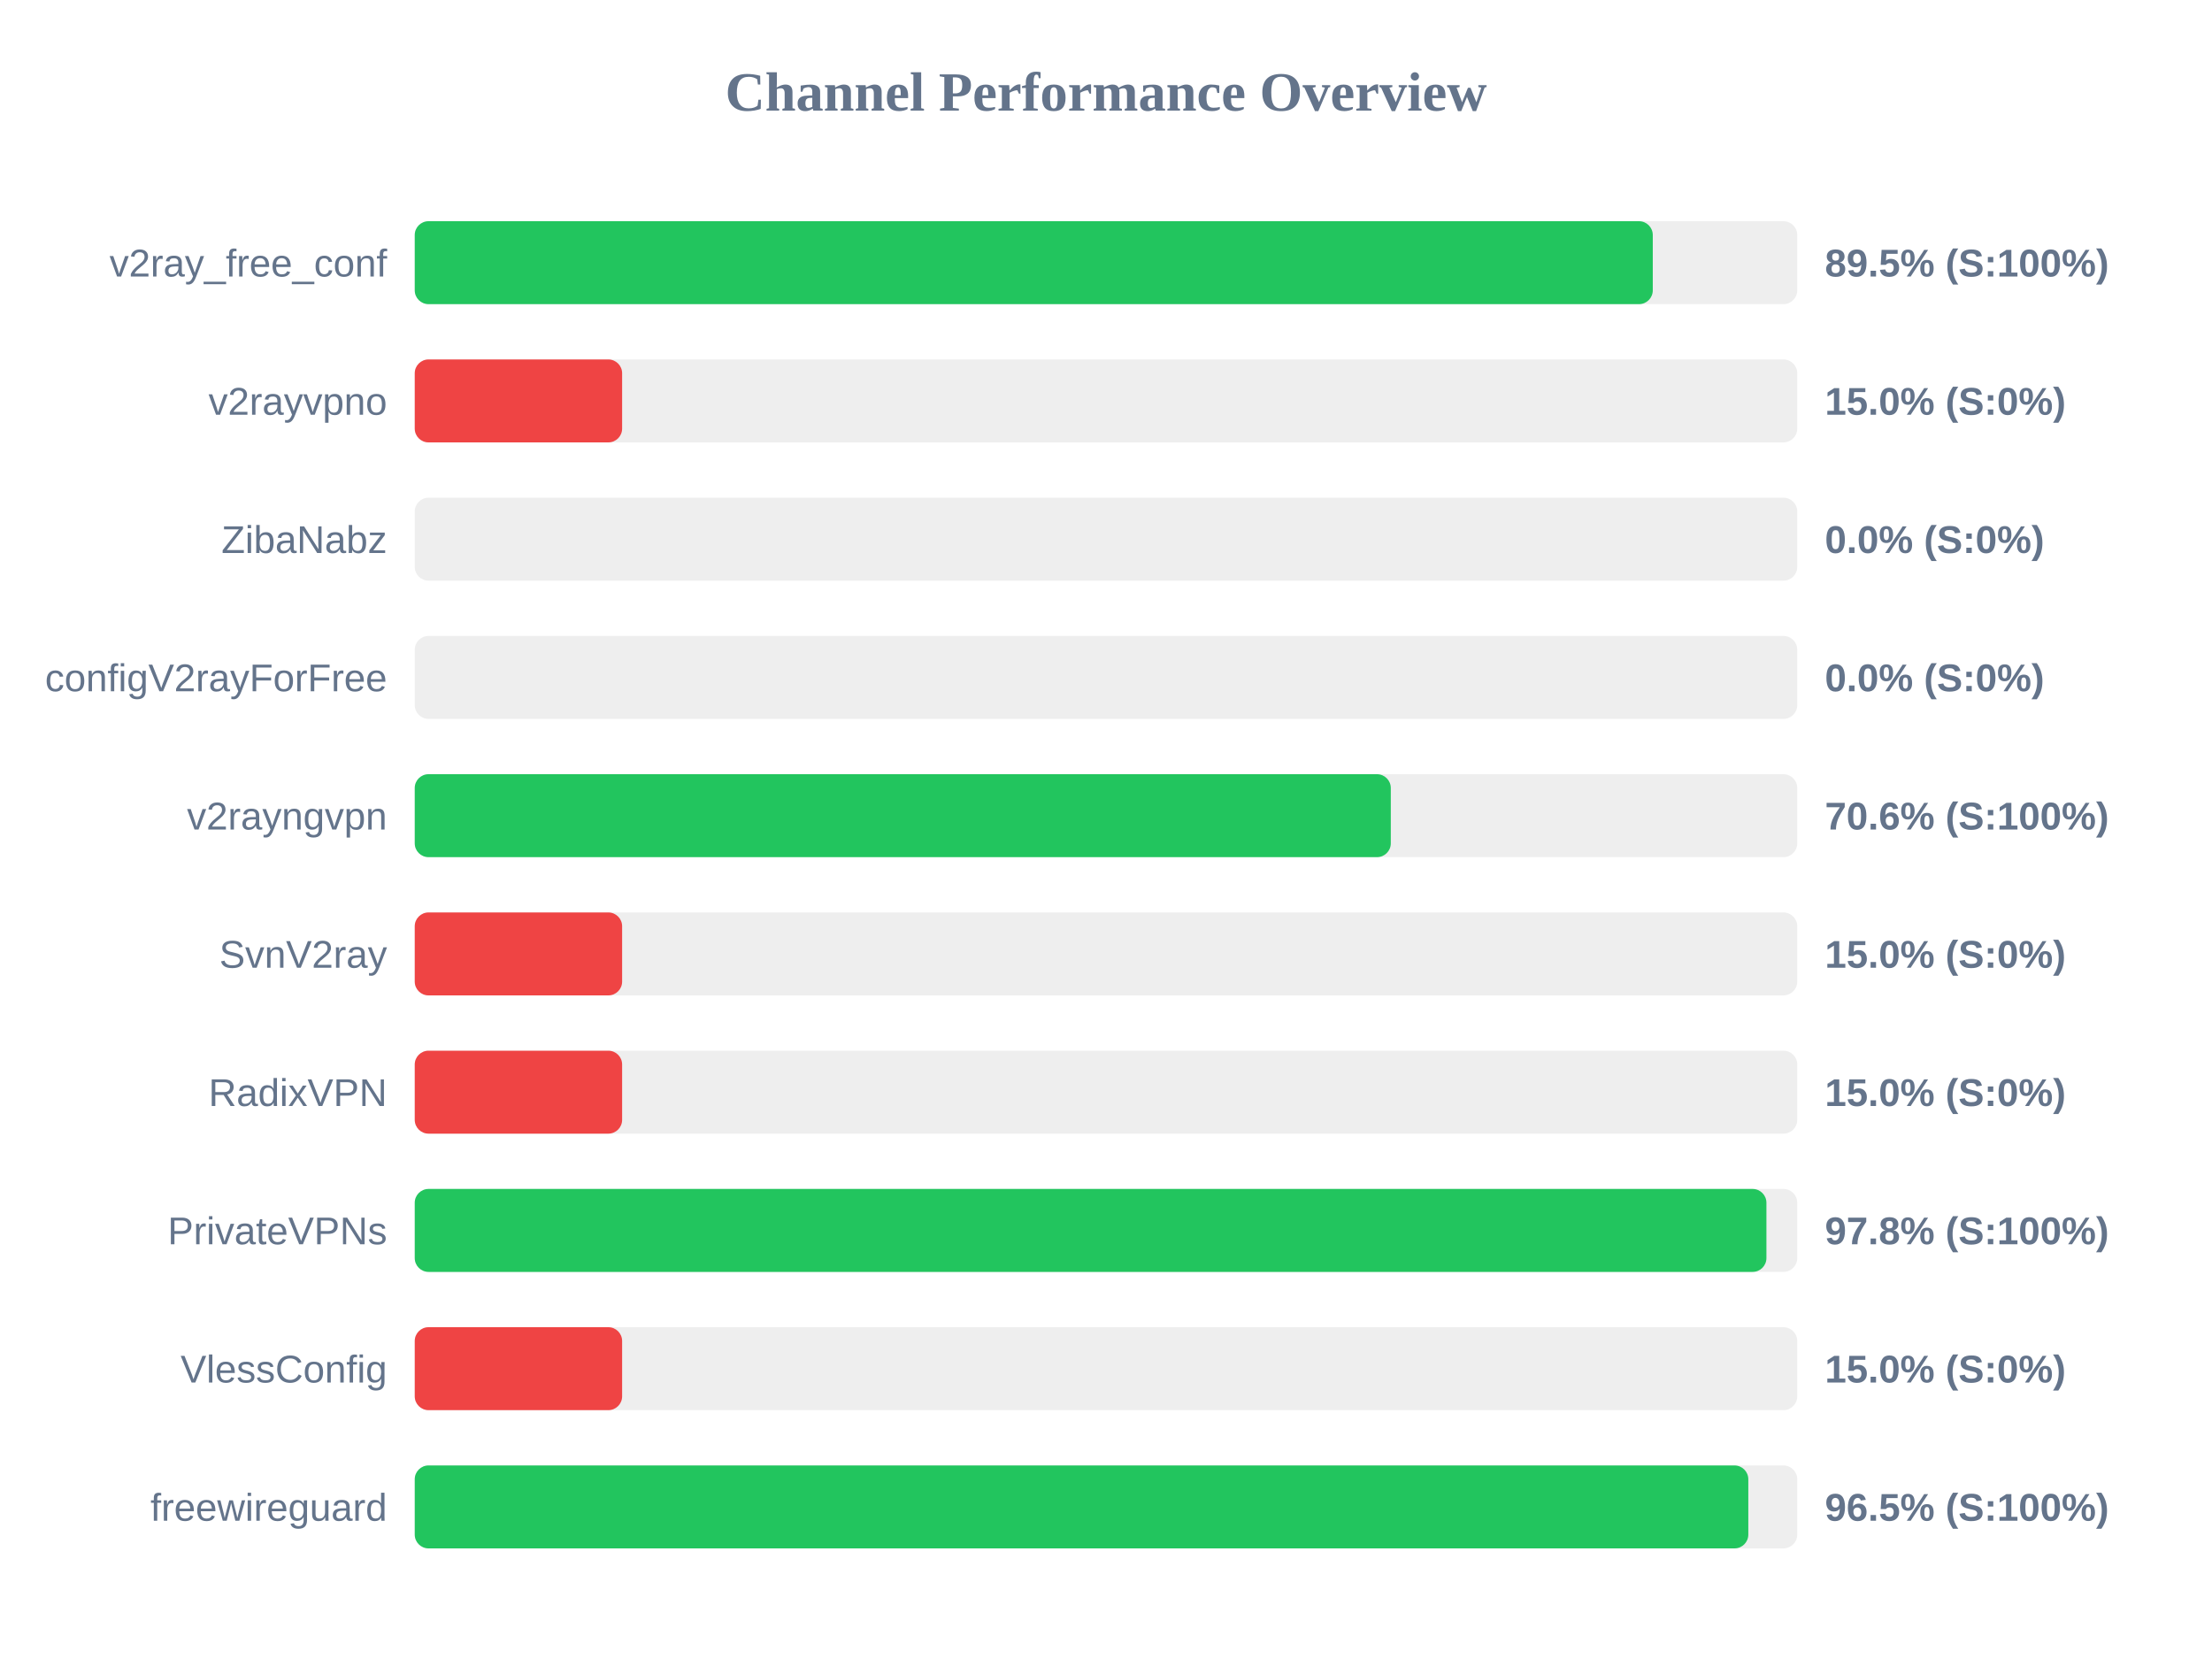
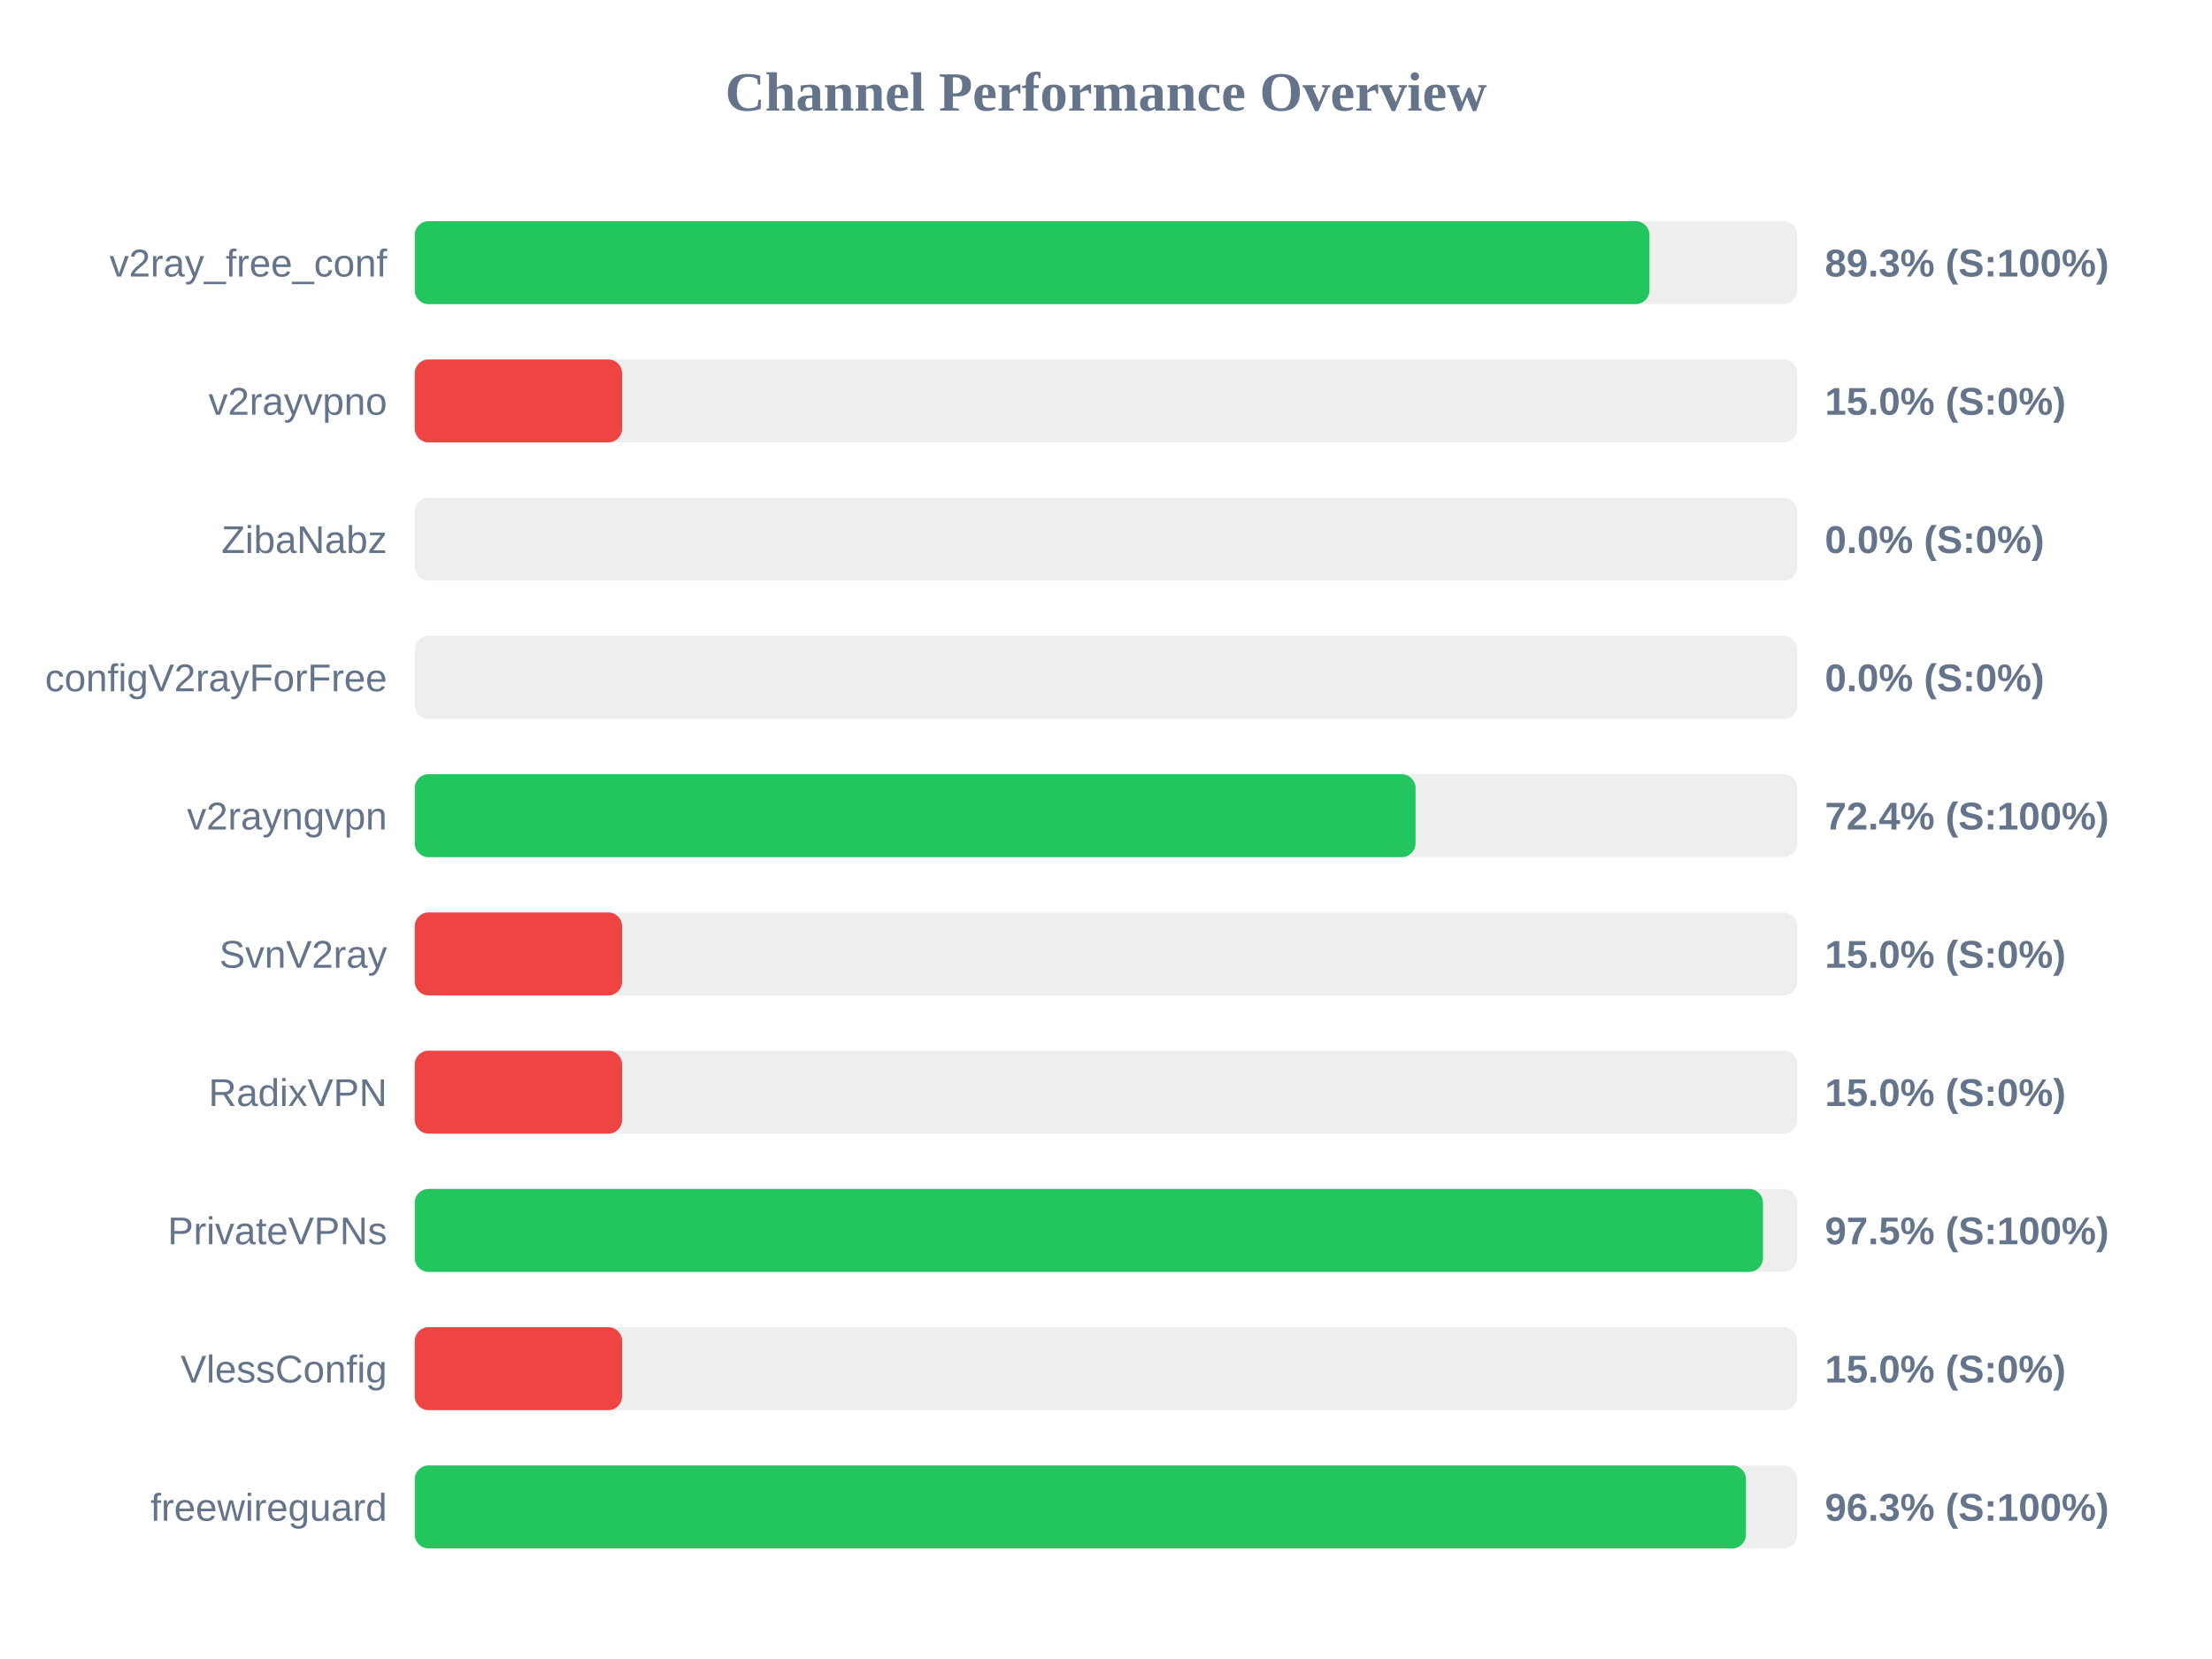
<svg xmlns="http://www.w3.org/2000/svg" width="800" height="600" version="1.1">
  <style>
        .row { font: 14px Arial; fill: #64748b; }
        .score { font: bold 14px Arial; fill: #64748b; }
    </style>
  <text x="400" y="40" text-anchor="middle" font-size="20px" font-weight="bold" fill="#64748b">Channel Performance Overview</text>
  <rect x="150" y="80" width="500" height="30" fill="#eee" rx="5" />
-   <rect x="150" y="80" width="447.75" height="30" fill="#22c55e" rx="5" />
+   <rect x="150" y="80" width="446.55" height="30" fill="#22c55e" rx="5" />
  <text x="140" y="100" text-anchor="end" class="row">v2ray_free_conf</text>
-   <text x="660" y="100" text-anchor="start" class="score">89.5% (S:100%)</text>
+   <text x="660" y="100" text-anchor="start" class="score">89.3% (S:100%)</text>
  <rect x="150" y="130" width="500" height="30" fill="#eee" rx="5" />
  <rect x="150" y="130" width="75.0" height="30" fill="#ef4444" rx="5" />
  <text x="140" y="150" text-anchor="end" class="row">v2rayvpno</text>
  <text x="660" y="150" text-anchor="start" class="score">15.0% (S:0%)</text>
  <rect x="150" y="180" width="500" height="30" fill="#eee" rx="5" />
  <rect x="150" y="180" width="0.0" height="30" fill="#ef4444" rx="5" />
  <text x="140" y="200" text-anchor="end" class="row">ZibaNabz</text>
  <text x="660" y="200" text-anchor="start" class="score">0.0% (S:0%)</text>
  <rect x="150" y="230" width="500" height="30" fill="#eee" rx="5" />
  <rect x="150" y="230" width="0.0" height="30" fill="#ef4444" rx="5" />
  <text x="140" y="250" text-anchor="end" class="row">configV2rayForFree</text>
  <text x="660" y="250" text-anchor="start" class="score">0.0% (S:0%)</text>
  <rect x="150" y="280" width="500" height="30" fill="#eee" rx="5" />
-   <rect x="150" y="280" width="353.0" height="30" fill="#22c55e" rx="5" />
+   <rect x="150" y="280" width="361.95" height="30" fill="#22c55e" rx="5" />
  <text x="140" y="300" text-anchor="end" class="row">v2rayngvpn</text>
-   <text x="660" y="300" text-anchor="start" class="score">70.6% (S:100%)</text>
+   <text x="660" y="300" text-anchor="start" class="score">72.4% (S:100%)</text>
  <rect x="150" y="330" width="500" height="30" fill="#eee" rx="5" />
  <rect x="150" y="330" width="75.0" height="30" fill="#ef4444" rx="5" />
  <text x="140" y="350" text-anchor="end" class="row">SvnV2ray</text>
  <text x="660" y="350" text-anchor="start" class="score">15.0% (S:0%)</text>
  <rect x="150" y="380" width="500" height="30" fill="#eee" rx="5" />
  <rect x="150" y="380" width="75.0" height="30" fill="#ef4444" rx="5" />
  <text x="140" y="400" text-anchor="end" class="row">RadixVPN</text>
  <text x="660" y="400" text-anchor="start" class="score">15.0% (S:0%)</text>
  <rect x="150" y="430" width="500" height="30" fill="#eee" rx="5" />
-   <rect x="150" y="430" width="488.85" height="30" fill="#22c55e" rx="5" />
+   <rect x="150" y="430" width="487.6" height="30" fill="#22c55e" rx="5" />
  <text x="140" y="450" text-anchor="end" class="row">PrivateVPNs</text>
-   <text x="660" y="450" text-anchor="start" class="score">97.8% (S:100%)</text>
+   <text x="660" y="450" text-anchor="start" class="score">97.5% (S:100%)</text>
  <rect x="150" y="480" width="500" height="30" fill="#eee" rx="5" />
  <rect x="150" y="480" width="75.0" height="30" fill="#ef4444" rx="5" />
  <text x="140" y="500" text-anchor="end" class="row">VlessConfig</text>
  <text x="660" y="500" text-anchor="start" class="score">15.0% (S:0%)</text>
  <rect x="150" y="530" width="500" height="30" fill="#eee" rx="5" />
-   <rect x="150" y="530" width="482.3" height="30" fill="#22c55e" rx="5" />
+   <rect x="150" y="530" width="481.45" height="30" fill="#22c55e" rx="5" />
  <text x="140" y="550" text-anchor="end" class="row">freewireguard</text>
-   <text x="660" y="550" text-anchor="start" class="score">96.5% (S:100%)</text>
+   <text x="660" y="550" text-anchor="start" class="score">96.3% (S:100%)</text>
</svg>
